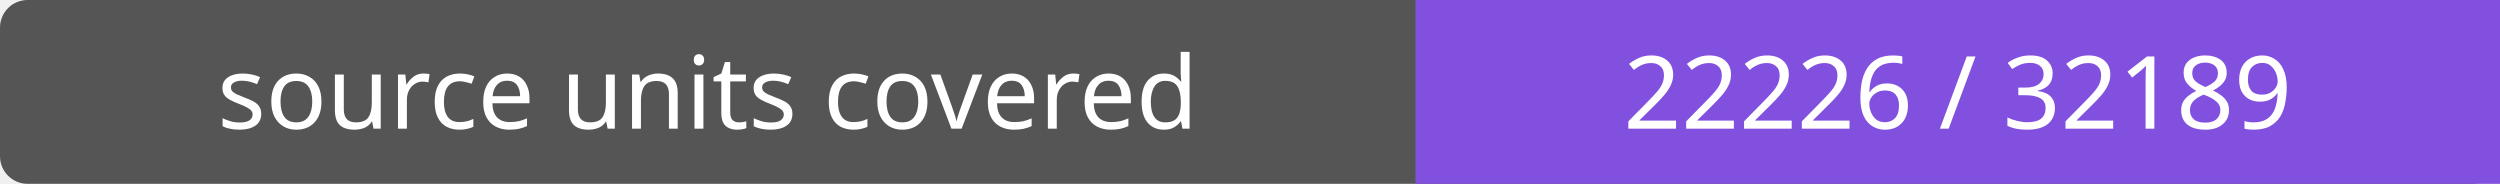
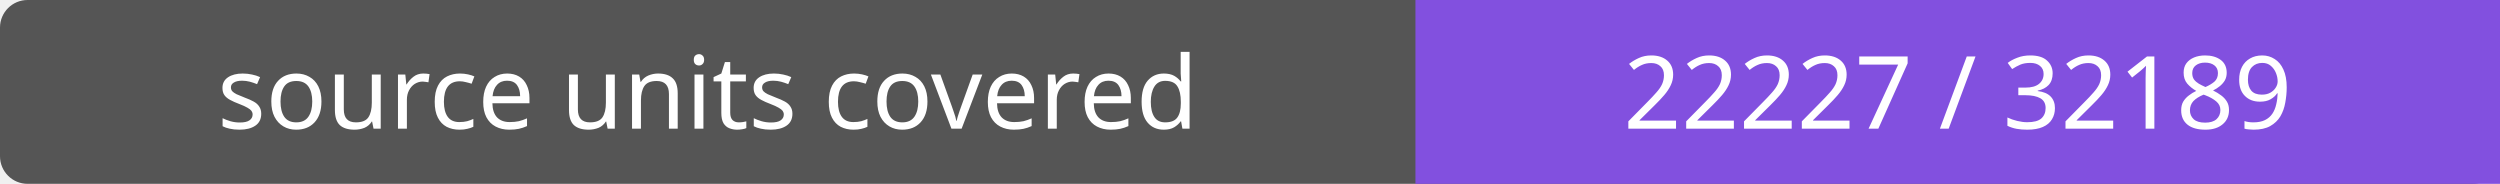
- <svg xmlns="http://www.w3.org/2000/svg" width="272" height="20" role="img" aria-label="source units covered: 22226 / 32189">
+ <svg xmlns="http://www.w3.org/2000/svg" width="272" height="20" role="img" aria-label="source units covered: 22227 / 32189">
  <rect width="272" height="20" rx="3" fill="#555" />
  <path fill="#8250df" d="M154 0h118v20H154z" />
  <g fill="#fff" text-anchor="middle" font-family="Verdana,sans-serif" font-size="11">
    <text x="77.0" y="14">source units covered</text>
-     <text x="213.0" y="14">22226 / 32189</text>
+     <text x="213.0" y="14">22227 / 32189</text>
  </g>
</svg>
